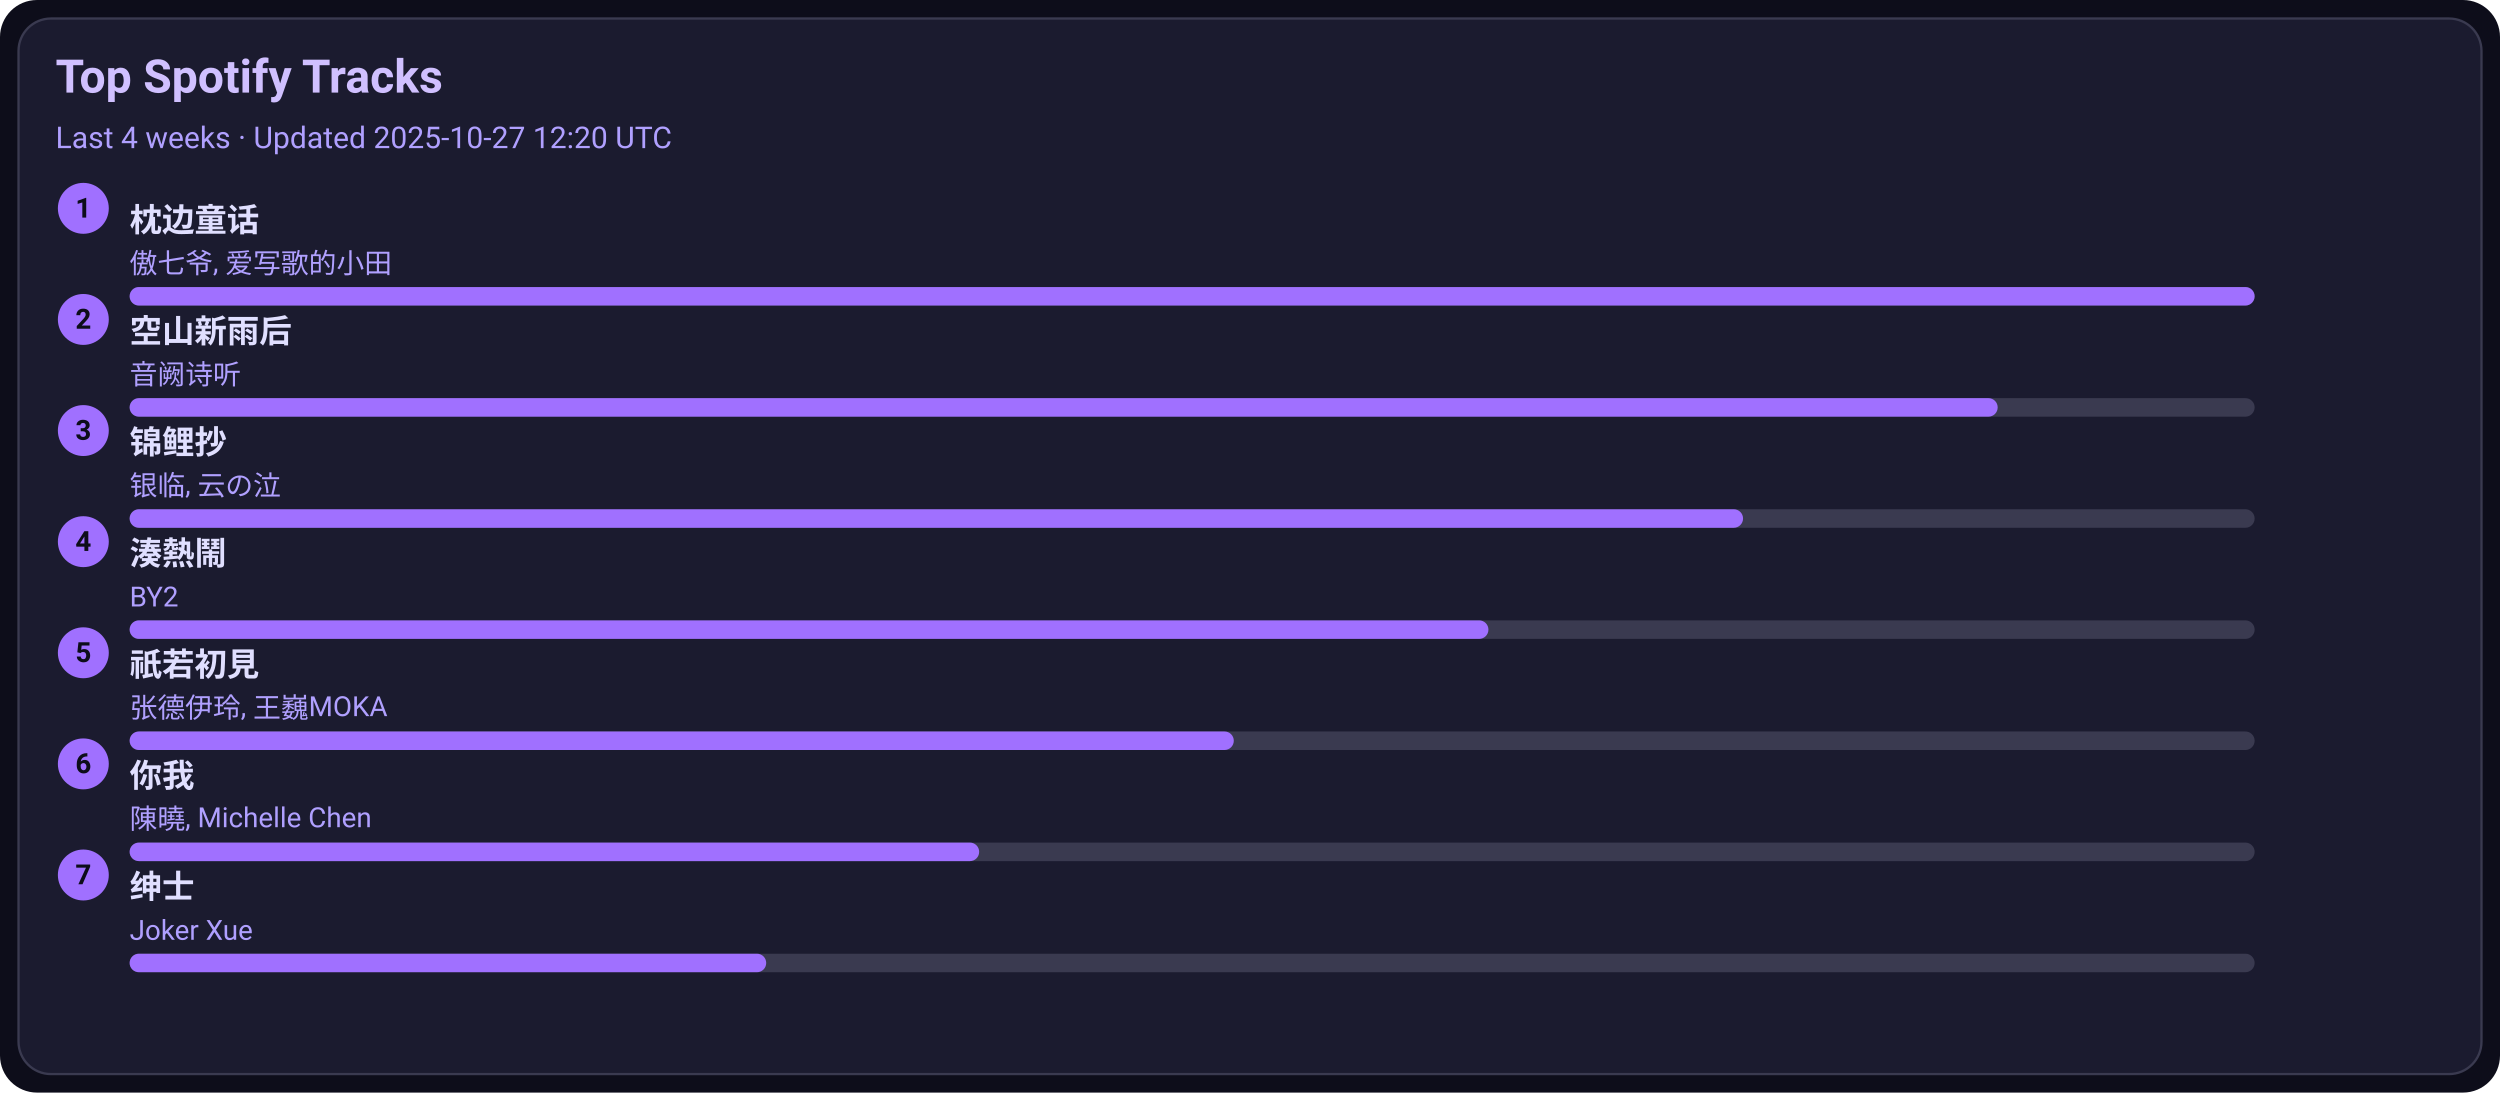
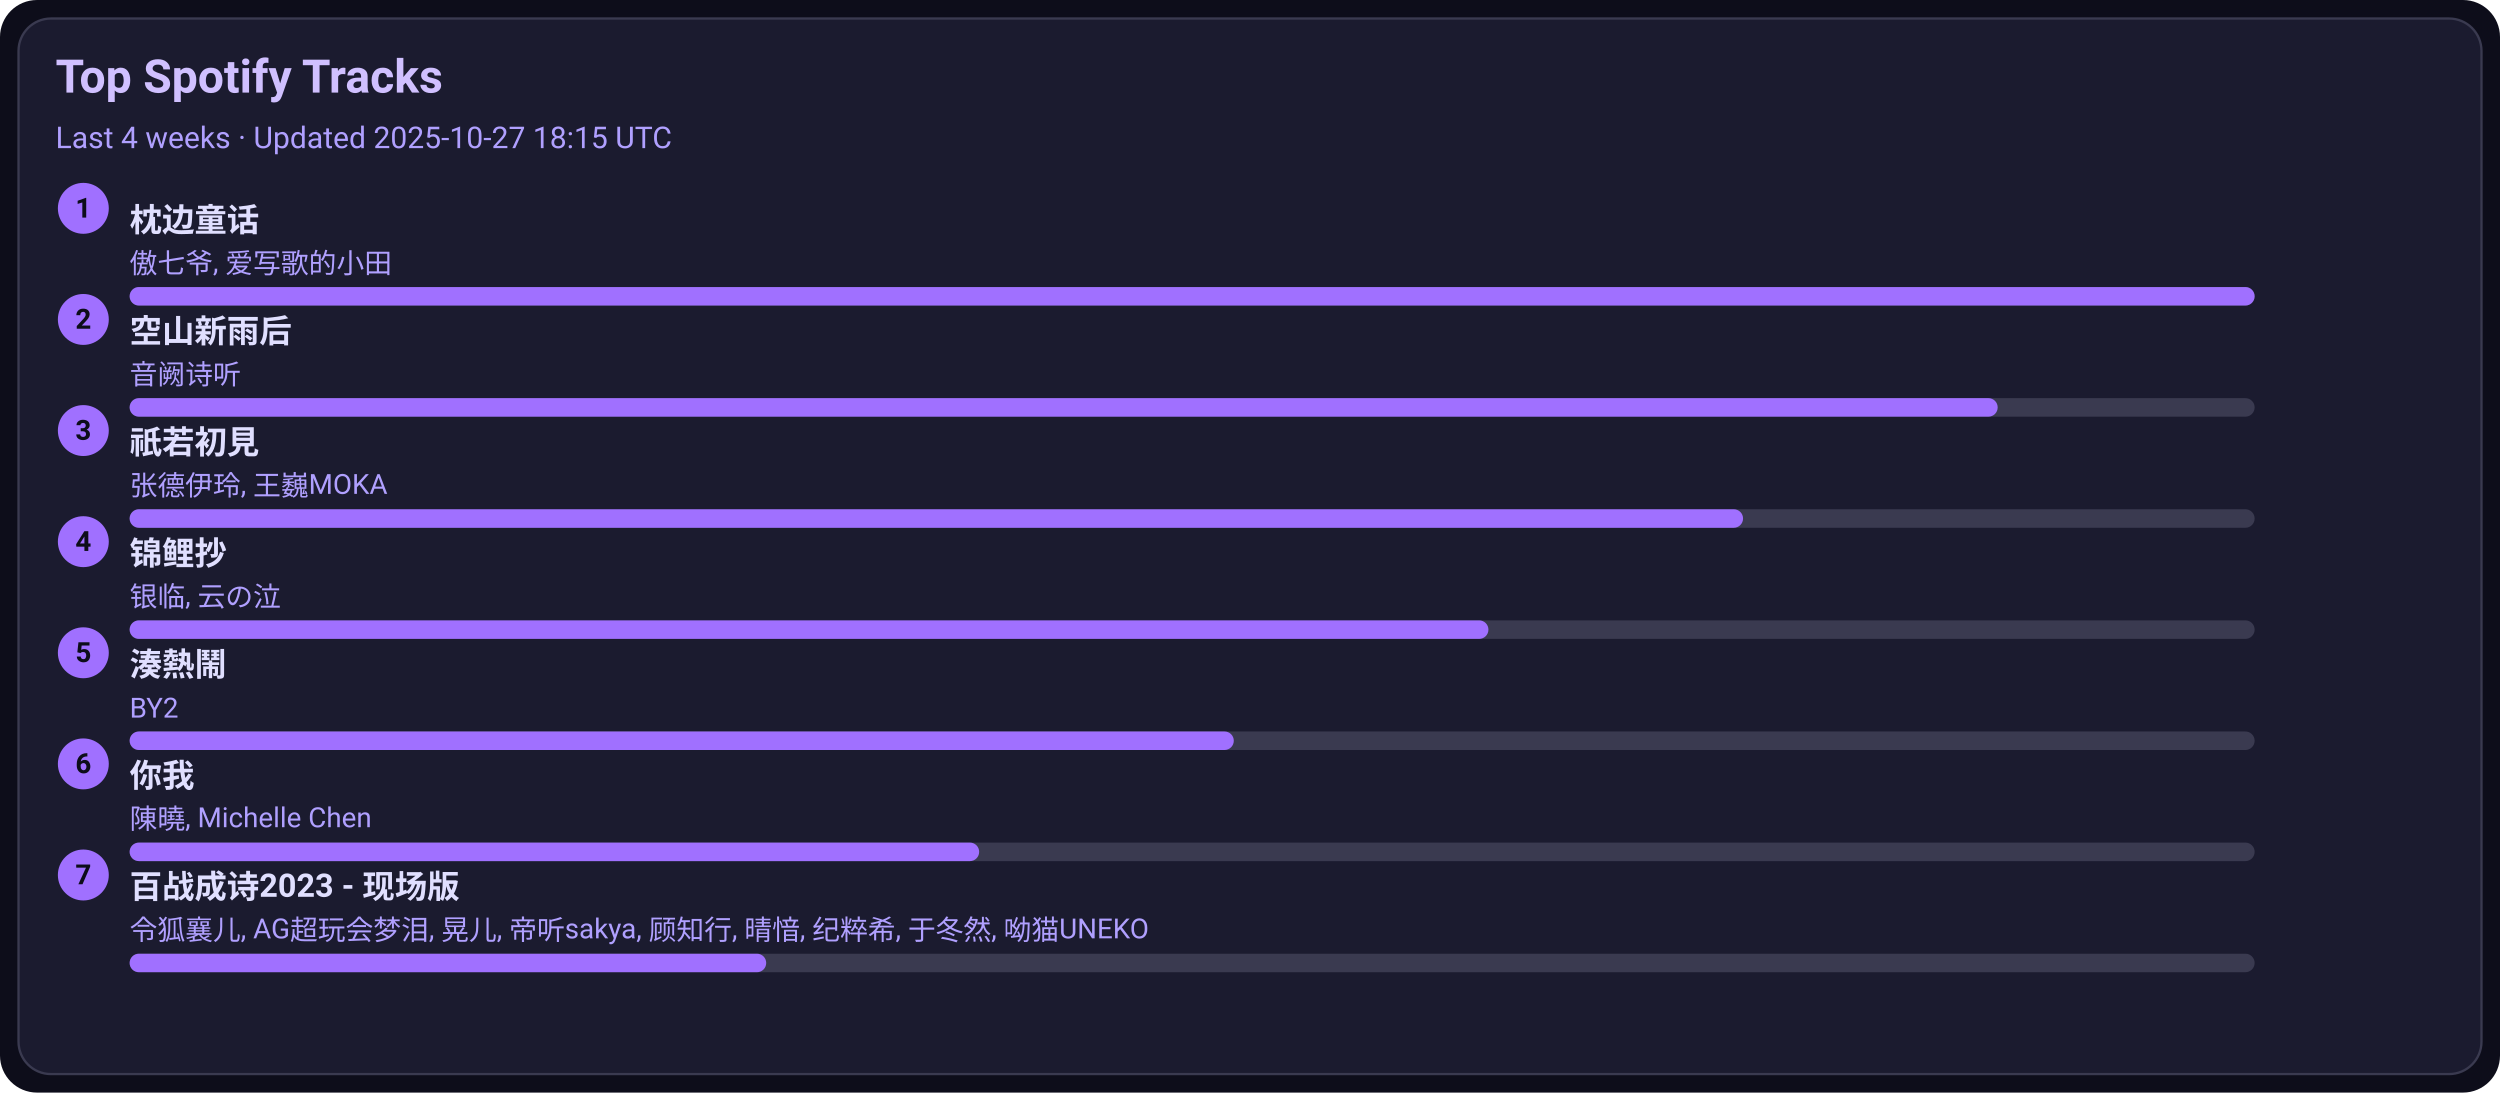
<svg xmlns="http://www.w3.org/2000/svg" width="1080" height="472" viewBox="0 0 1080 472">
  <style>text{font-family:-apple-system,BlinkMacSystemFont,Segoe UI,Roboto,Ubuntu,Helvetica Neue,Arial,Noto Sans,sans-serif}</style>
  <rect width="1080" height="472" rx="16" fill="#0d0d1a" />
  <rect x="8" y="8" width="1064" height="456" rx="14" fill="#1b1b2f" stroke="#3a3a50" />
  <text x="24" y="40" font-size="20" fill="#d0c0ff" font-weight="600">Top Spotify Tracks</text>
-   <text x="24" y="64" font-size="13" fill="#b0a0ff">Last 4 weeks · Updated 2025-10-27 12:20 UTC</text>
+   <text x="24" y="64" font-size="13" fill="#b0a0ff">Last 4 weeks · Updated 2025-10-27 18:15 UTC</text>
  <circle cx="36" cy="90" r="11" fill="#a070ff" />
  <text x="36" y="94" text-anchor="middle" font-size="12" fill="#0d0d1a" font-weight="700">1</text>
  <a href="https://open.spotify.com/track/3I8tlHNA9NM8dL0B23xGIY" target="_blank" rel="noopener noreferrer">
    <text x="56" y="100" font-size="14" fill="#e0dfff" font-weight="600">枕边童话</text>
  </a>
  <text x="56" y="118" font-size="12" fill="#b0a0ff">傲七爷, 爱写歌的小田</text>
  <rect x="56" y="124" width="918" height="8" rx="4" fill="#3a3a50" />
  <rect x="56" y="124" width="918" height="8" rx="4" fill="#a070ff" />
  <circle cx="36" cy="138" r="11" fill="#a070ff" />
  <text x="36" y="142" text-anchor="middle" font-size="12" fill="#0d0d1a" font-weight="700">2</text>
  <a href="https://open.spotify.com/track/7c1D58U8AIVOGlYzh5U6sk" target="_blank" rel="noopener noreferrer">
    <text x="56" y="148" font-size="14" fill="#e0dfff" font-weight="600">空山新雨后</text>
  </a>
  <text x="56" y="166" font-size="12" fill="#b0a0ff">音阙诗听</text>
  <rect x="56" y="172" width="918" height="8" rx="4" fill="#3a3a50" />
  <rect x="56" y="172" width="807" height="8" rx="4" fill="#a070ff" />
  <circle cx="36" cy="186" r="11" fill="#a070ff" />
  <text x="36" y="190" text-anchor="middle" font-size="12" fill="#0d0d1a" font-weight="700">3</text>
-   <a href="https://open.spotify.com/track/1KBIv1xAf0VhKsHrZaTVKu" target="_blank" rel="noopener noreferrer">
-     <text x="56" y="196" font-size="14" fill="#e0dfff" font-weight="600">锦鲤抄</text>
+   <a href="https://open.spotify.com/track/5X4U0jJr9H4oOoXTpiVkyA" target="_blank" rel="noopener noreferrer">
+     <text x="56" y="196" font-size="14" fill="#e0dfff" font-weight="600">祇若初見</text>
  </a>
-   <text x="56" y="214" font-size="12" fill="#b0a0ff">银临, 云の泣</text>
+   <text x="56" y="214" font-size="12" fill="#b0a0ff">张德伊玲, 王巍MOKA</text>
  <rect x="56" y="220" width="918" height="8" rx="4" fill="#3a3a50" />
  <rect x="56" y="220" width="697" height="8" rx="4" fill="#a070ff" />
  <circle cx="36" cy="234" r="11" fill="#a070ff" />
  <text x="36" y="238" text-anchor="middle" font-size="12" fill="#0d0d1a" font-weight="700">4</text>
-   <a href="https://open.spotify.com/track/2Qhxww2DKuv7gfvZkkR0wa" target="_blank" rel="noopener noreferrer">
-     <text x="56" y="244" font-size="14" fill="#e0dfff" font-weight="600">湊熱鬧</text>
+   <a href="https://open.spotify.com/track/1KBIv1xAf0VhKsHrZaTVKu" target="_blank" rel="noopener noreferrer">
+     <text x="56" y="244" font-size="14" fill="#e0dfff" font-weight="600">锦鲤抄</text>
  </a>
-   <text x="56" y="262" font-size="12" fill="#b0a0ff">BY2</text>
+   <text x="56" y="262" font-size="12" fill="#b0a0ff">银临, 云の泣</text>
  <rect x="56" y="268" width="918" height="8" rx="4" fill="#3a3a50" />
  <rect x="56" y="268" width="587" height="8" rx="4" fill="#a070ff" />
  <circle cx="36" cy="282" r="11" fill="#a070ff" />
  <text x="36" y="286" text-anchor="middle" font-size="12" fill="#0d0d1a" font-weight="700">5</text>
-   <a href="https://open.spotify.com/track/5X4U0jJr9H4oOoXTpiVkyA" target="_blank" rel="noopener noreferrer">
-     <text x="56" y="292" font-size="14" fill="#e0dfff" font-weight="600">祇若初見</text>
+   <a href="https://open.spotify.com/track/2Qhxww2DKuv7gfvZkkR0wa" target="_blank" rel="noopener noreferrer">
+     <text x="56" y="292" font-size="14" fill="#e0dfff" font-weight="600">湊熱鬧</text>
  </a>
-   <text x="56" y="310" font-size="12" fill="#b0a0ff">张德伊玲, 王巍MOKA</text>
+   <text x="56" y="310" font-size="12" fill="#b0a0ff">BY2</text>
  <rect x="56" y="316" width="918" height="8" rx="4" fill="#3a3a50" />
  <rect x="56" y="316" width="477" height="8" rx="4" fill="#a070ff" />
  <circle cx="36" cy="330" r="11" fill="#a070ff" />
  <text x="36" y="334" text-anchor="middle" font-size="12" fill="#0d0d1a" font-weight="700">6</text>
  <a href="https://open.spotify.com/track/0YXeimRwlOEUAzrxNHkgRO" target="_blank" rel="noopener noreferrer">
    <text x="56" y="340" font-size="14" fill="#e0dfff" font-weight="600">你我</text>
  </a>
  <text x="56" y="358" font-size="12" fill="#b0a0ff">陳曉, Michelle Chen</text>
  <rect x="56" y="364" width="918" height="8" rx="4" fill="#3a3a50" />
  <rect x="56" y="364" width="367" height="8" rx="4" fill="#a070ff" />
  <circle cx="36" cy="378" r="11" fill="#a070ff" />
  <text x="36" y="382" text-anchor="middle" font-size="12" fill="#0d0d1a" font-weight="700">7</text>
-   <a href="https://open.spotify.com/track/42XCQK9m1qify1wqB8kNJz" target="_blank" rel="noopener noreferrer">
-     <text x="56" y="388" font-size="14" fill="#e0dfff" font-weight="600">绅士</text>
+   <a href="https://open.spotify.com/track/2gttnS8fWnDwziLFt2TLEi" target="_blank" rel="noopener noreferrer">
+     <text x="56" y="388" font-size="14" fill="#e0dfff" font-weight="600">百战成诗2023 - 现场版</text>
  </a>
-   <text x="56" y="406" font-size="12" fill="#b0a0ff">Joker Xue</text>
+   <text x="56" y="406" font-size="12" fill="#b0a0ff">令狐襄儿, AG超玩会梦泪, 晃儿, 帝听sakya, 顾知行, 晴愔, 纪粹希, 于冬然, 呦猫UNEKO</text>
  <rect x="56" y="412" width="918" height="8" rx="4" fill="#3a3a50" />
  <rect x="56" y="412" width="275" height="8" rx="4" fill="#a070ff" />
</svg>
